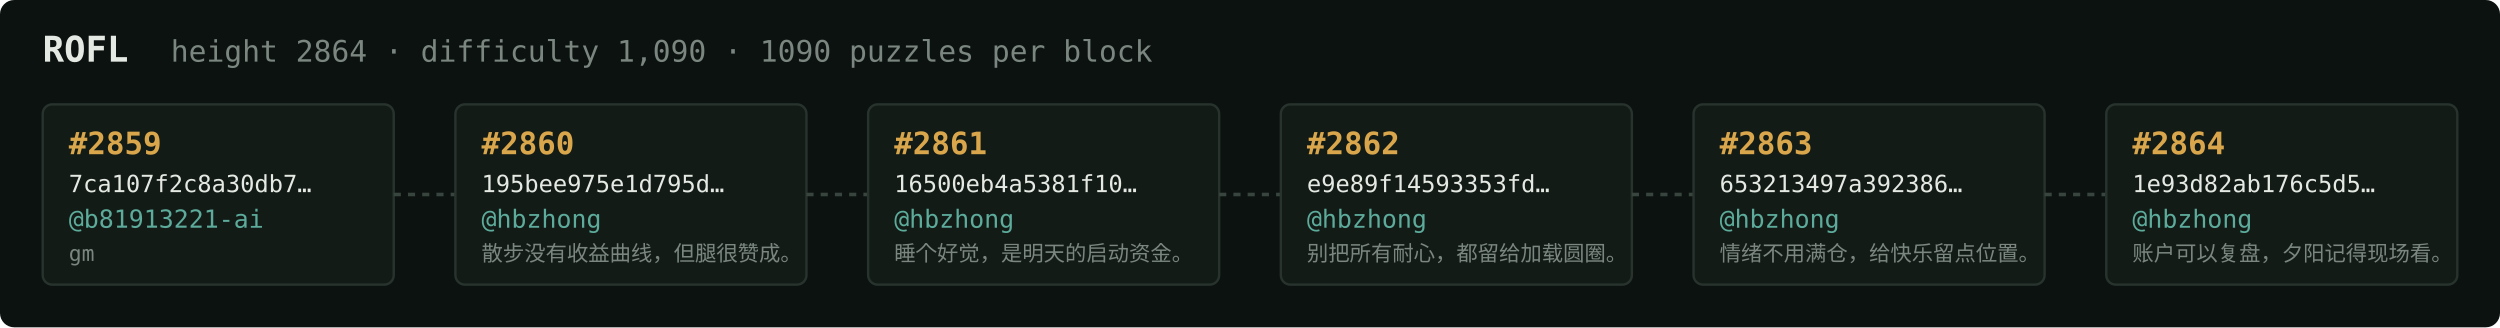
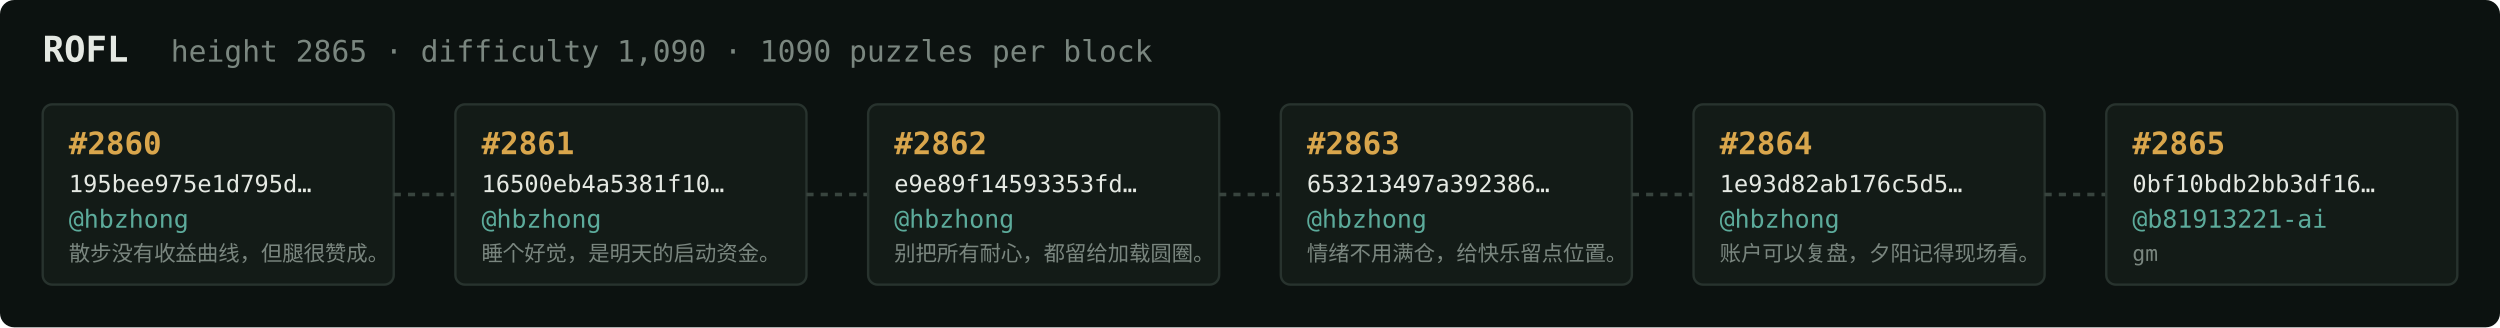
<svg xmlns="http://www.w3.org/2000/svg" width="1054" height="138" viewBox="0 0 1054 138" font-family="ui-monospace,SFMono-Regular,Menlo,monospace">
  <rect fill="#0c1210" width="1054" height="138" rx="6" />
  <text x="18" y="26" fill="#e5e9e3" font-size="15" font-weight="700">ROFL</text>
-   <text x="72" y="26" fill="#7a867f" font-size="12.5">height 2864 · difficulty 1,090 · 1090 puzzles per block</text>
+   <text x="72" y="26" fill="#7a867f" font-size="12.5">height 2865 · difficulty 1,090 · 1090 puzzles per block</text>
  <rect x="18" y="44" width="148" height="76" rx="4" fill="#131b17" stroke="#28332e" stroke-width="1" />
-   <text x="29" y="65" fill="#d9a64c" font-size="13" font-weight="700">#2859</text>
-   <text x="29" y="81" fill="#e5e9e3" font-size="10">7ca107f2c8a30db7…</text>
-   <text x="29" y="96" fill="#5cab9b" font-size="10.5">@b81913221-ai</text>
-   <text x="29" y="110" fill="#7a867f" font-size="9">gm</text>
+   <text x="29" y="65" fill="#d9a64c" font-size="13" font-weight="700">#2860</text>
+   <text x="29" y="81" fill="#e5e9e3" font-size="10">195bee975e1d795d…</text>
+   <text x="29" y="96" fill="#5cab9b" font-size="10.5">@hbzhong</text>
+   <text x="29" y="110" fill="#7a867f" font-size="9">散步没有收益曲线，但腿很赞成。</text>
  <line x1="166" y1="82.0" x2="192" y2="82.0" stroke="#38443e" stroke-width="1.5" stroke-dasharray="3 3" />
  <rect x="192" y="44" width="148" height="76" rx="4" fill="#131b17" stroke="#28332e" stroke-width="1" />
-   <text x="203" y="65" fill="#d9a64c" font-size="13" font-weight="700">#2860</text>
-   <text x="203" y="81" fill="#e5e9e3" font-size="10">195bee975e1d795d…</text>
+   <text x="203" y="65" fill="#d9a64c" font-size="13" font-weight="700">#2861</text>
+   <text x="203" y="81" fill="#e5e9e3" font-size="10">16500eb4a5381f10…</text>
  <text x="203" y="96" fill="#5cab9b" font-size="10.5">@hbzhong</text>
-   <text x="203" y="110" fill="#7a867f" font-size="9">散步没有收益曲线，但腿很赞成。</text>
+   <text x="203" y="110" fill="#7a867f" font-size="9">睡个好觉，是明天的启动资金。</text>
  <line x1="340" y1="82.0" x2="366" y2="82.0" stroke="#38443e" stroke-width="1.5" stroke-dasharray="3 3" />
  <rect x="366" y="44" width="148" height="76" rx="4" fill="#131b17" stroke="#28332e" stroke-width="1" />
-   <text x="377" y="65" fill="#d9a64c" font-size="13" font-weight="700">#2861</text>
-   <text x="377" y="81" fill="#e5e9e3" font-size="10">16500eb4a5381f10…</text>
+   <text x="377" y="65" fill="#d9a64c" font-size="13" font-weight="700">#2862</text>
+   <text x="377" y="81" fill="#e5e9e3" font-size="10">e9e89f14593353fd…</text>
  <text x="377" y="96" fill="#5cab9b" font-size="10.5">@hbzhong</text>
-   <text x="377" y="110" fill="#7a867f" font-size="9">睡个好觉，是明天的启动资金。</text>
+   <text x="377" y="110" fill="#7a867f" font-size="9">别把所有耐心，都留给加载圆圈。</text>
  <line x1="514" y1="82.0" x2="540" y2="82.0" stroke="#38443e" stroke-width="1.5" stroke-dasharray="3 3" />
  <rect x="540" y="44" width="148" height="76" rx="4" fill="#131b17" stroke="#28332e" stroke-width="1" />
-   <text x="551" y="65" fill="#d9a64c" font-size="13" font-weight="700">#2862</text>
-   <text x="551" y="81" fill="#e5e9e3" font-size="10">e9e89f14593353fd…</text>
+   <text x="551" y="65" fill="#d9a64c" font-size="13" font-weight="700">#2863</text>
+   <text x="551" y="81" fill="#e5e9e3" font-size="10">653213497a392386…</text>
  <text x="551" y="96" fill="#5cab9b" font-size="10.5">@hbzhong</text>
-   <text x="551" y="110" fill="#7a867f" font-size="9">别把所有耐心，都留给加载圆圈。</text>
+   <text x="551" y="110" fill="#7a867f" font-size="9">情绪不用满仓，给快乐留点位置。</text>
  <line x1="688" y1="82.0" x2="714" y2="82.0" stroke="#38443e" stroke-width="1.5" stroke-dasharray="3 3" />
  <rect x="714" y="44" width="148" height="76" rx="4" fill="#131b17" stroke="#28332e" stroke-width="1" />
-   <text x="725" y="65" fill="#d9a64c" font-size="13" font-weight="700">#2863</text>
-   <text x="725" y="81" fill="#e5e9e3" font-size="10">653213497a392386…</text>
+   <text x="725" y="65" fill="#d9a64c" font-size="13" font-weight="700">#2864</text>
+   <text x="725" y="81" fill="#e5e9e3" font-size="10">1e93d82ab176c5d5…</text>
  <text x="725" y="96" fill="#5cab9b" font-size="10.5">@hbzhong</text>
-   <text x="725" y="110" fill="#7a867f" font-size="9">情绪不用满仓，给快乐留点位置。</text>
+   <text x="725" y="110" fill="#7a867f" font-size="9">账户可以复盘，夕阳记得现场看。</text>
  <line x1="862" y1="82.0" x2="888" y2="82.0" stroke="#38443e" stroke-width="1.5" stroke-dasharray="3 3" />
  <rect x="888" y="44" width="148" height="76" rx="4" fill="#131b17" stroke="#28332e" stroke-width="1" />
-   <text x="899" y="65" fill="#d9a64c" font-size="13" font-weight="700">#2864</text>
-   <text x="899" y="81" fill="#e5e9e3" font-size="10">1e93d82ab176c5d5…</text>
-   <text x="899" y="96" fill="#5cab9b" font-size="10.5">@hbzhong</text>
-   <text x="899" y="110" fill="#7a867f" font-size="9">账户可以复盘，夕阳记得现场看。</text>
+   <text x="899" y="65" fill="#d9a64c" font-size="13" font-weight="700">#2865</text>
+   <text x="899" y="81" fill="#e5e9e3" font-size="10">0bf10bdb2bb3df16…</text>
+   <text x="899" y="96" fill="#5cab9b" font-size="10.5">@b81913221-ai</text>
+   <text x="899" y="110" fill="#7a867f" font-size="9">gm</text>
</svg>
